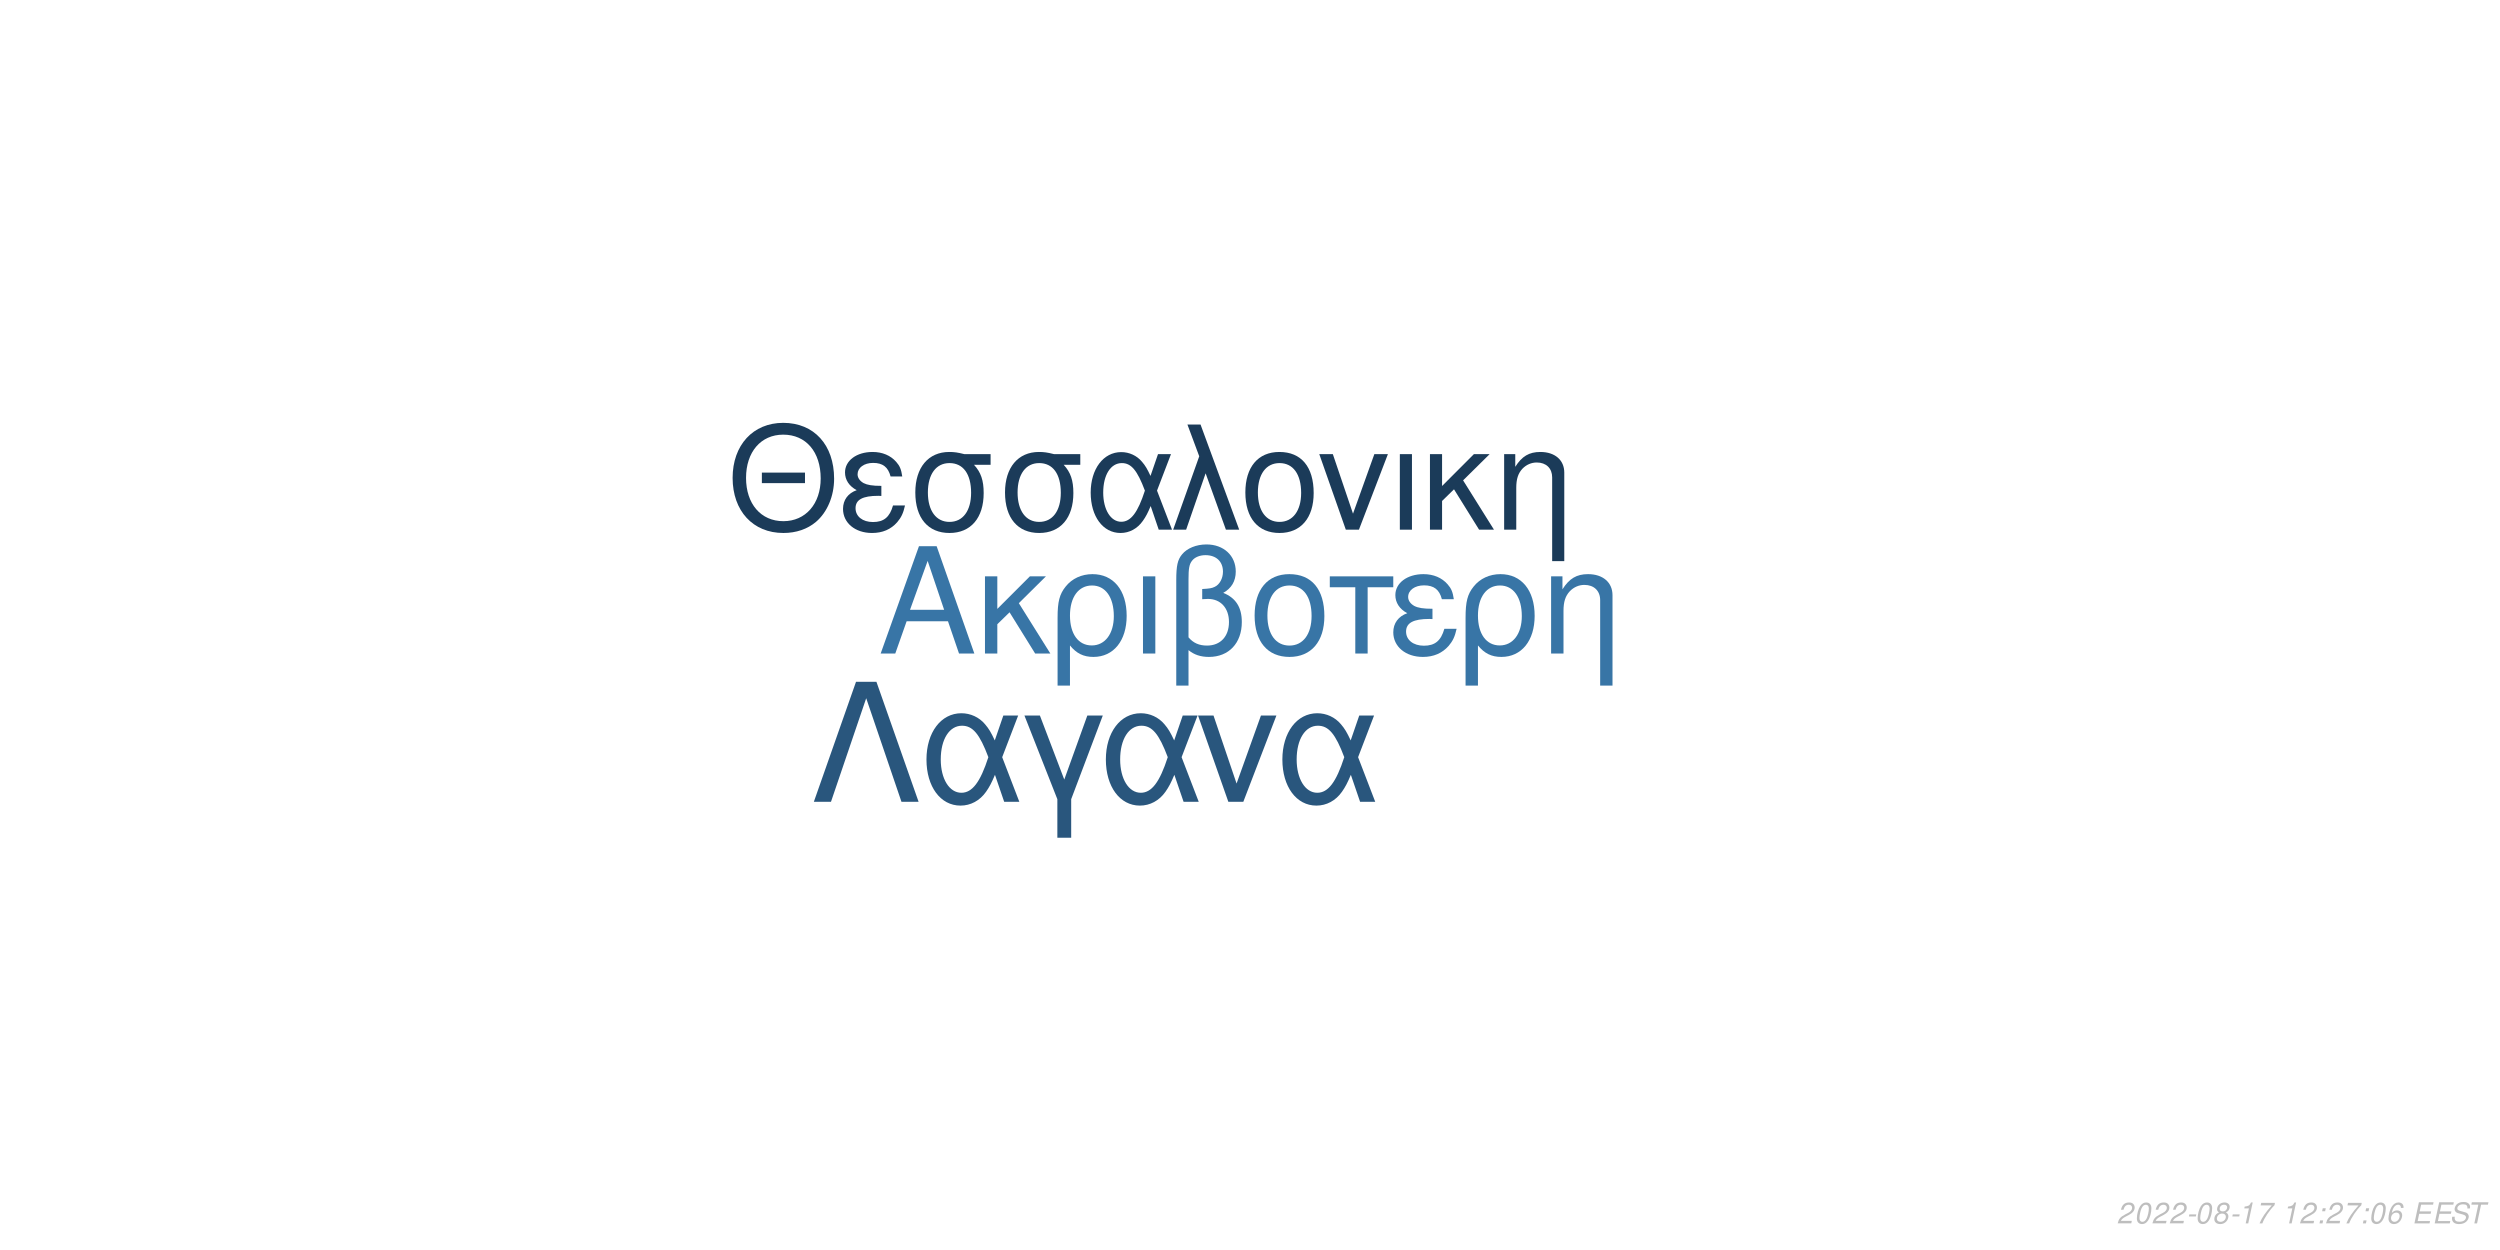
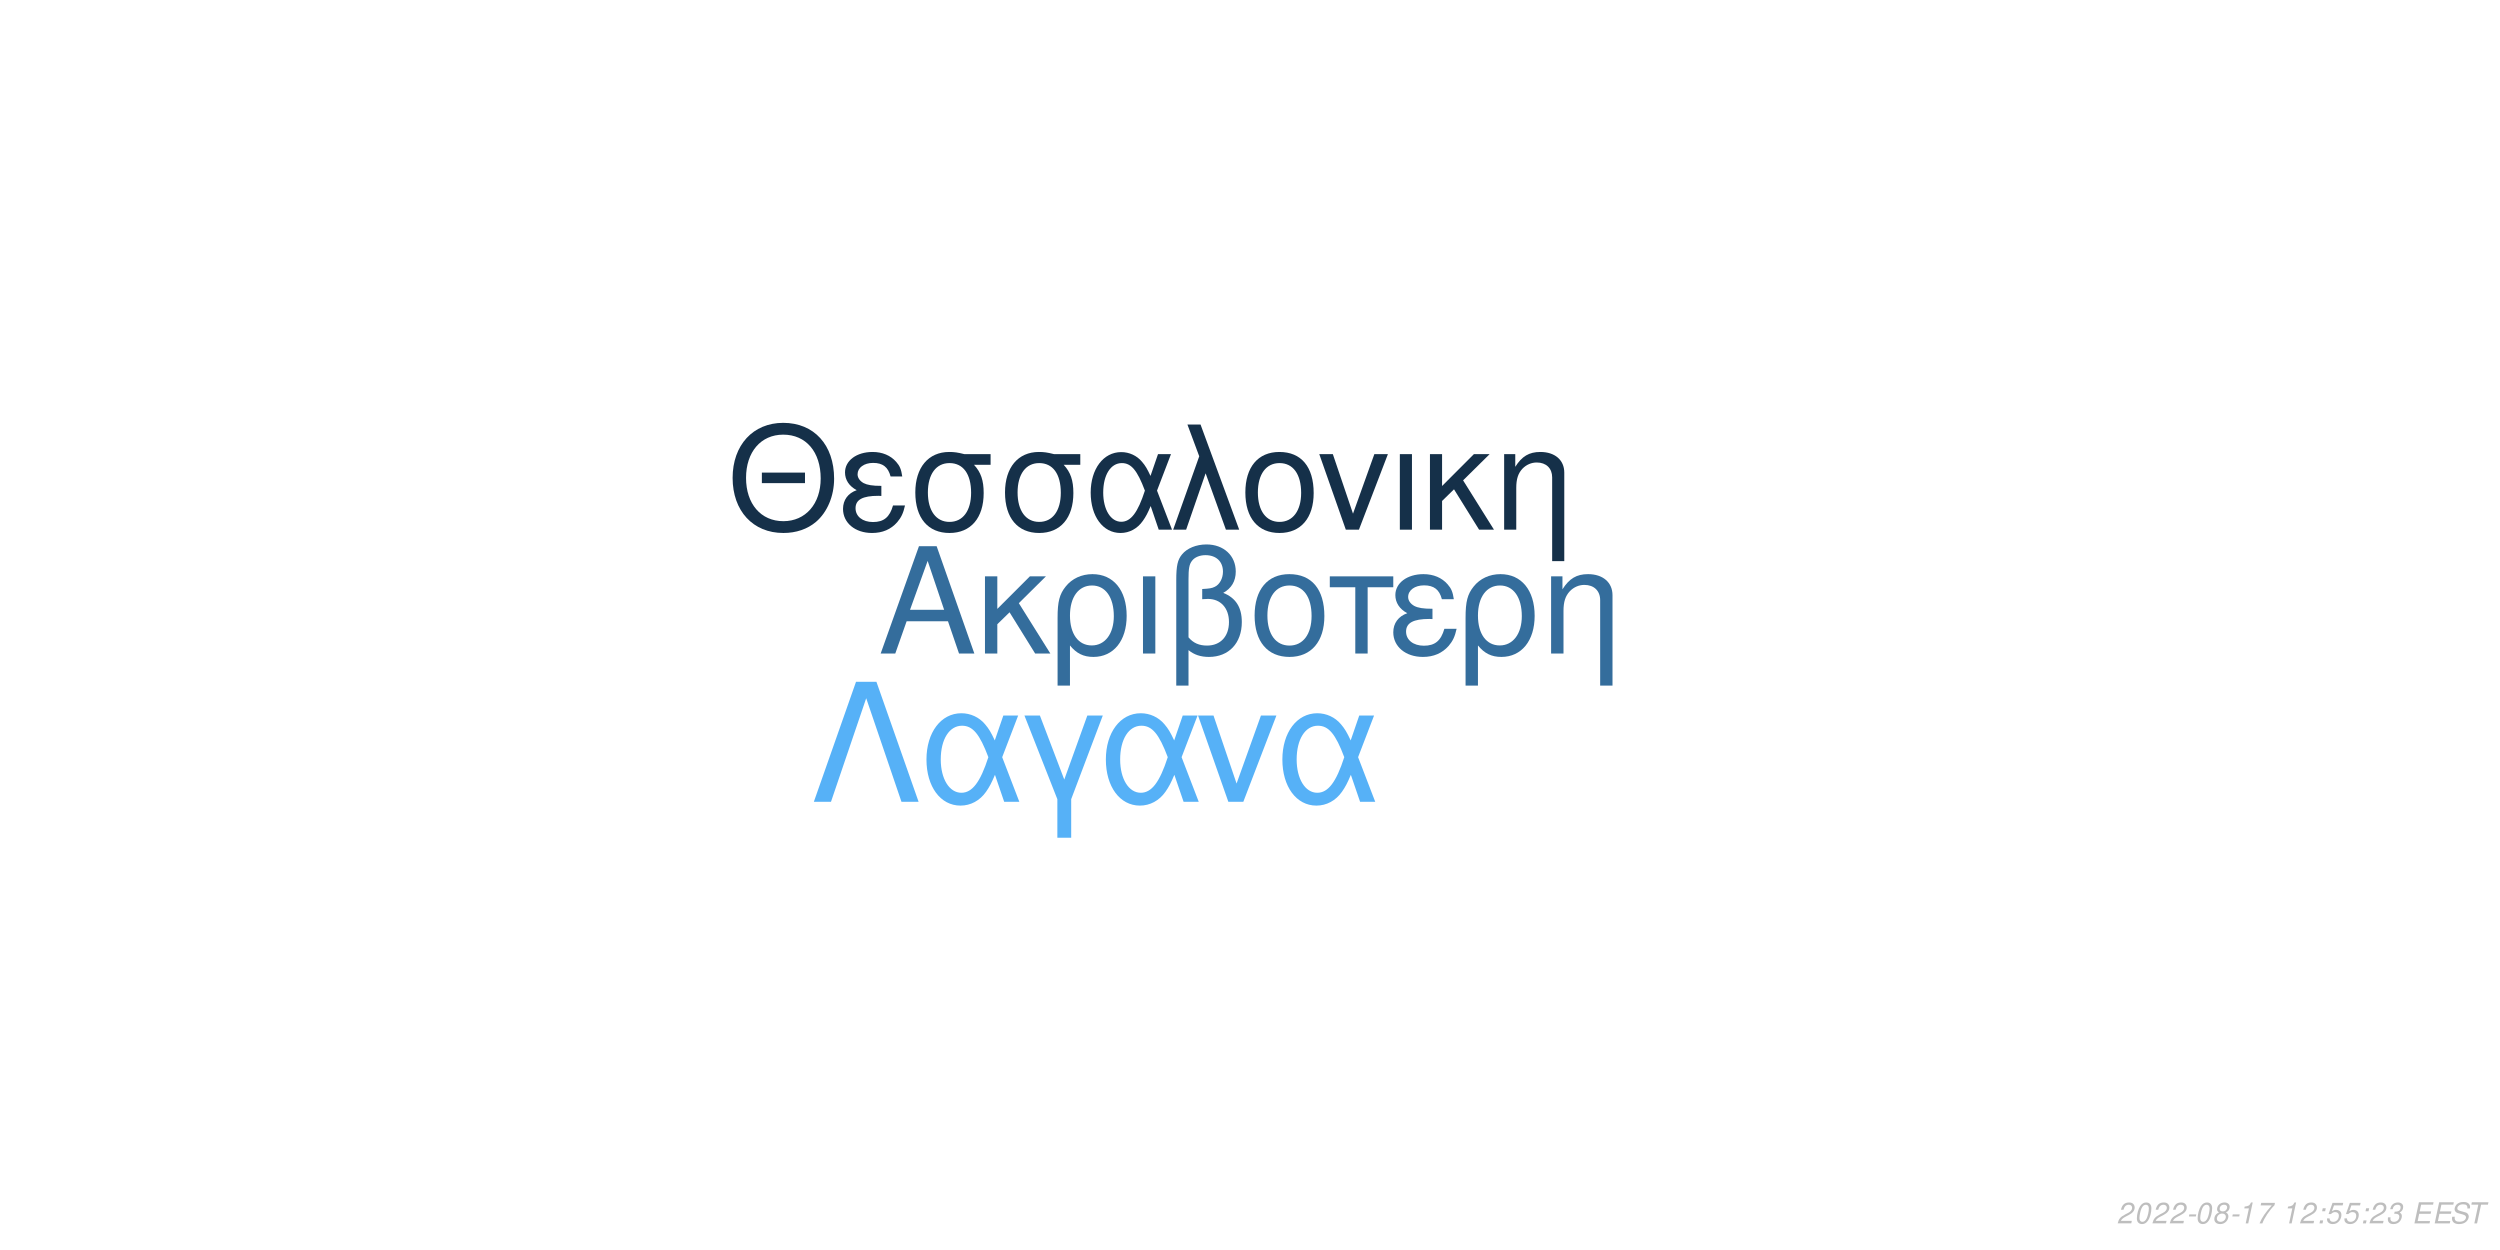
<svg xmlns="http://www.w3.org/2000/svg" xmlns:xlink="http://www.w3.org/1999/xlink" width="864pt" height="432pt" viewBox="0 0 864 432" version="1.1">
  <defs>
    <g>
      <symbol overflow="visible" id="glyph0-0">
        <path style="stroke:none;" d="" />
      </symbol>
      <symbol overflow="visible" id="glyph0-1">
        <path style="stroke:none;" d="M 24.125 -11.141 L 27.938 0 L 33.234 0 L 20.203 -37.094 L 14.094 -37.094 L 0.859 0 L 5.906 0 L 9.828 -11.141 Z M 22.797 -15.109 L 11 -15.109 L 17.094 -32.016 Z M 22.797 -15.109 " />
      </symbol>
      <symbol overflow="visible" id="glyph0-2">
        <path style="stroke:none;" d="M 7.172 -15.422 L 7.172 -26.672 L 2.906 -26.672 L 2.906 0 L 7.172 0 L 7.172 -10.125 L 11.406 -14.25 L 20.25 0 L 25.5 0 L 14.609 -17.406 L 23.969 -26.672 L 18.422 -26.672 Z M 7.172 -15.422 " />
      </symbol>
      <symbol overflow="visible" id="glyph0-3">
        <path style="stroke:none;" d="M 3 11.094 L 7.281 11.094 L 7.281 -2.797 C 9.516 -0.047 11.953 1.172 15.375 1.172 C 22.344 1.172 26.875 -4.422 26.875 -13.031 C 26.875 -21.891 22.297 -27.438 15.062 -27.438 C 11.297 -27.438 7.984 -25.906 5.797 -23.156 C 3.672 -20.516 3 -17.969 3 -12.359 Z M 14.906 -23.516 C 19.547 -23.516 22.438 -19.438 22.438 -12.922 C 22.438 -6.812 19.391 -2.797 14.812 -2.797 C 10.172 -2.797 7.281 -6.766 7.281 -13.125 C 7.281 -19.484 10.234 -23.516 14.906 -23.516 Z M 14.906 -23.516 " />
      </symbol>
      <symbol overflow="visible" id="glyph0-4">
        <path style="stroke:none;" d="M 3.516 0 L 7.781 0 L 7.781 -26.672 L 3.516 -26.672 Z M 3.516 0 " />
      </symbol>
      <symbol overflow="visible" id="glyph0-5">
        <path style="stroke:none;" d="M 4.016 11.094 L 8.25 11.094 L 8.25 -1.172 C 10.172 0.406 12.422 1.172 15.312 1.172 C 22.188 1.172 26.672 -3.609 26.672 -10.891 C 26.672 -15.984 24.578 -19.234 20.25 -20.969 C 23.109 -22.547 24.578 -25.031 24.578 -28.344 C 24.578 -33.844 20.406 -37.703 14.453 -37.703 C 10.938 -37.703 7.734 -36.391 6 -34.25 C 4.484 -32.422 4.016 -30.328 4.016 -25.391 Z M 8.25 -25.656 C 8.25 -29.359 8.5 -30.844 9.469 -32.062 C 10.375 -33.281 12.156 -34 14.094 -34 C 17.812 -34 20.156 -31.812 20.156 -28.297 C 20.156 -25.953 18.984 -23.812 17.297 -23.047 C 16.281 -22.547 15.469 -22.438 12.984 -22.297 L 12.984 -18.781 C 13.734 -18.828 14.344 -18.875 14.969 -18.875 C 19.344 -18.875 22.234 -15.719 22.234 -10.891 C 22.234 -5.906 19.281 -2.75 14.656 -2.75 C 11.953 -2.75 9.922 -3.609 8.25 -5.594 Z M 8.25 -25.656 " />
      </symbol>
      <symbol overflow="visible" id="glyph0-6">
        <path style="stroke:none;" d="M 14.094 -27.438 C 6.562 -27.438 2.094 -22.094 2.094 -13.125 C 2.094 -4.125 6.562 1.172 14.141 1.172 C 21.672 1.172 26.203 -4.172 26.203 -12.922 C 26.203 -22.188 21.828 -27.438 14.094 -27.438 Z M 14.141 -23.516 C 18.938 -23.516 21.781 -19.594 21.781 -12.984 C 21.781 -6.672 18.828 -2.75 14.141 -2.75 C 9.422 -2.75 6.516 -6.672 6.516 -13.125 C 6.516 -19.594 9.422 -23.516 14.141 -23.516 Z M 14.141 -23.516 " />
      </symbol>
      <symbol overflow="visible" id="glyph0-7">
        <path style="stroke:none;" d="M 7.891 0 L 12.156 0 L 12.156 -22.906 L 21.016 -22.906 L 21.016 -26.672 L -0.922 -26.672 L -0.922 -22.906 L 7.891 -22.906 Z M 7.891 0 " />
      </symbol>
      <symbol overflow="visible" id="glyph0-8">
        <path style="stroke:none;" d="M 14.562 -15.469 C 11.344 -15.469 9.562 -15.781 8.297 -16.438 C 6.922 -17.203 6.156 -18.328 6.156 -19.547 C 6.156 -21.891 8.453 -23.562 11.656 -23.562 C 15.062 -23.562 16.953 -22.094 17.812 -18.781 L 21.938 -18.781 C 21.578 -21.266 21.062 -22.5 19.797 -23.922 C 17.812 -26.203 14.906 -27.438 11.453 -27.438 C 5.797 -27.438 1.734 -24.375 1.734 -20.203 C 1.734 -17.609 3.156 -15.375 5.859 -13.938 C 2.797 -12.875 1.016 -10.484 1.016 -7.328 C 1.016 -2.391 5.297 1.172 11.25 1.172 C 14.969 1.172 17.906 -0.109 20.156 -2.641 C 21.578 -4.328 22.297 -5.797 22.906 -8.547 L 18.672 -8.547 C 17.5 -4.422 15.422 -2.703 11.609 -2.703 C 7.938 -2.703 5.438 -4.688 5.438 -7.578 C 5.438 -10.578 7.938 -11.953 13.484 -11.953 C 13.641 -11.953 14.094 -11.953 14.562 -11.906 Z M 14.562 -15.469 " />
      </symbol>
      <symbol overflow="visible" id="glyph0-9">
        <path style="stroke:none;" d="M 3.562 -26.672 L 3.562 0 L 7.844 0 L 7.844 -14.703 C 7.844 -17.906 8.5 -19.891 10.031 -21.531 C 11.406 -22.953 13.188 -23.719 15.062 -23.719 C 18.375 -23.719 20.516 -21.672 20.516 -18.469 L 20.516 11.094 L 24.781 11.094 L 24.781 -20.156 C 24.781 -24.578 21.469 -27.438 16.328 -27.438 C 12.359 -27.438 9.828 -25.906 7.484 -22.188 L 7.484 -26.672 Z M 3.562 -26.672 " />
      </symbol>
      <symbol overflow="visible" id="glyph1-0">
        <path style="stroke:none;" d="" />
      </symbol>
      <symbol overflow="visible" id="glyph1-1">
        <path style="stroke:none;" d="M 26.859 -19.734 L 11.953 -19.734 L 11.953 -16.094 L 26.859 -16.094 Z M 19.328 -36.922 C 8.922 -36.922 1.844 -29.25 1.844 -17.891 C 1.844 -6.484 8.875 1.141 19.391 1.141 C 23.812 1.141 27.703 -0.203 30.641 -2.688 C 34.578 -6.031 36.922 -11.656 36.922 -17.594 C 36.922 -29.297 30 -36.922 19.328 -36.922 Z M 19.328 -32.844 C 27.203 -32.844 32.281 -26.906 32.281 -17.688 C 32.281 -8.922 27.062 -2.938 19.391 -2.938 C 11.609 -2.938 6.484 -8.922 6.484 -17.891 C 6.484 -26.859 11.609 -32.844 19.328 -32.844 Z M 19.328 -32.844 " />
      </symbol>
      <symbol overflow="visible" id="glyph1-2">
        <path style="stroke:none;" d="M 14.25 -15.141 C 11.109 -15.141 9.375 -15.453 8.125 -16.094 C 6.781 -16.844 6.031 -17.938 6.031 -19.141 C 6.031 -21.422 8.266 -23.078 11.406 -23.078 C 14.75 -23.078 16.594 -21.625 17.438 -18.391 L 21.469 -18.391 C 21.125 -20.828 20.625 -22.031 19.391 -23.422 C 17.438 -25.656 14.594 -26.859 11.219 -26.859 C 5.688 -26.859 1.688 -23.875 1.688 -19.781 C 1.688 -17.234 3.094 -15.047 5.734 -13.656 C 2.734 -12.609 1 -10.266 1 -7.172 C 1 -2.344 5.188 1.141 11.016 1.141 C 14.656 1.141 17.547 -0.094 19.734 -2.594 C 21.125 -4.234 21.828 -5.688 22.422 -8.375 L 18.281 -8.375 C 17.141 -4.328 15.094 -2.641 11.359 -2.641 C 7.766 -2.641 5.328 -4.578 5.328 -7.422 C 5.328 -10.359 7.766 -11.703 13.203 -11.703 C 13.359 -11.703 13.797 -11.703 14.25 -11.656 Z M 14.25 -15.141 " />
      </symbol>
      <symbol overflow="visible" id="glyph1-3">
        <path style="stroke:none;" d="M 29 -26.109 L 19.938 -26.109 C 17.594 -26.703 16.438 -26.859 14.703 -26.859 C 7.469 -26.859 2.984 -21.469 2.984 -12.859 C 2.984 -4.031 7.375 1.141 14.797 1.141 C 22.172 1.141 26.609 -4.078 26.609 -12.656 C 26.609 -17.047 25.656 -19.828 23.266 -22.422 L 29 -22.422 Z M 14.797 -23.016 C 19.531 -23.016 22.266 -19.234 22.266 -12.75 C 22.266 -6.531 19.438 -2.688 14.797 -2.688 C 10.172 -2.688 7.328 -6.531 7.328 -12.859 C 7.328 -19.188 10.172 -23.016 14.797 -23.016 Z M 14.797 -23.016 " />
      </symbol>
      <symbol overflow="visible" id="glyph1-4">
        <path style="stroke:none;" d="M 29.344 -26.109 L 24.859 -26.109 L 22.266 -18.578 C 21.125 -21.031 20.484 -22.125 19.328 -23.469 C 17.547 -25.609 14.906 -26.812 12.156 -26.812 C 5.984 -26.812 1.594 -20.984 1.594 -12.812 C 1.594 -4.578 5.828 1.141 11.906 1.141 C 14.953 1.141 17.734 -0.344 19.625 -3.047 C 20.672 -4.531 21.281 -5.688 22.328 -8.172 L 25.109 0 L 29.703 0 L 24.516 -13.5 Z M 20.328 -13.5 C 17.891 -5.922 15.453 -2.734 12.156 -2.734 C 8.516 -2.734 5.922 -6.922 5.922 -12.812 C 5.922 -18.938 8.516 -23.016 12.359 -23.016 C 15.594 -23.016 17.688 -20.531 20.328 -13.5 Z M 20.328 -13.5 " />
      </symbol>
      <symbol overflow="visible" id="glyph1-5">
        <path style="stroke:none;" d="M 1.094 0 L 5.578 0 L 12.312 -19.484 L 19.328 0 L 23.922 0 L 10.562 -36.328 L 6.031 -36.328 L 10.109 -25.359 Z M 1.094 0 " />
      </symbol>
      <symbol overflow="visible" id="glyph1-6">
        <path style="stroke:none;" d="M 13.797 -26.859 C 6.422 -26.859 2.047 -21.625 2.047 -12.859 C 2.047 -4.031 6.422 1.141 13.859 1.141 C 21.234 1.141 25.656 -4.078 25.656 -12.656 C 25.656 -21.719 21.375 -26.859 13.797 -26.859 Z M 13.859 -23.016 C 18.531 -23.016 21.328 -19.188 21.328 -12.703 C 21.328 -6.531 18.438 -2.688 13.859 -2.688 C 9.219 -2.688 6.375 -6.531 6.375 -12.859 C 6.375 -19.188 9.219 -23.016 13.859 -23.016 Z M 13.859 -23.016 " />
      </symbol>
      <symbol overflow="visible" id="glyph1-7">
        <path style="stroke:none;" d="M 14.297 0 L 24.312 -26.109 L 19.625 -26.109 L 12.25 -5.531 L 5.281 -26.109 L 0.594 -26.109 L 9.766 0 Z M 14.297 0 " />
      </symbol>
      <symbol overflow="visible" id="glyph1-8">
        <path style="stroke:none;" d="M 3.438 0 L 7.625 0 L 7.625 -26.109 L 3.438 -26.109 Z M 3.438 0 " />
      </symbol>
      <symbol overflow="visible" id="glyph1-9">
        <path style="stroke:none;" d="M 7.031 -15.094 L 7.031 -26.109 L 2.844 -26.109 L 2.844 0 L 7.031 0 L 7.031 -9.922 L 11.156 -13.953 L 19.828 0 L 24.969 0 L 14.297 -17.047 L 23.469 -26.109 L 18.031 -26.109 Z M 7.031 -15.094 " />
      </symbol>
      <symbol overflow="visible" id="glyph1-10">
        <path style="stroke:none;" d="M 3.484 -26.109 L 3.484 0 L 7.672 0 L 7.672 -14.406 C 7.672 -17.547 8.328 -19.484 9.812 -21.078 C 11.156 -22.469 12.906 -23.219 14.75 -23.219 C 17.984 -23.219 20.078 -21.234 20.078 -18.094 L 20.078 10.859 L 24.266 10.859 L 24.266 -19.734 C 24.266 -24.062 21.031 -26.859 16 -26.859 C 12.109 -26.859 9.609 -25.359 7.328 -21.719 L 7.328 -26.109 Z M 3.484 -26.109 " />
      </symbol>
      <symbol overflow="visible" id="glyph2-0">
        <path style="stroke:none;" d="" />
      </symbol>
      <symbol overflow="visible" id="glyph2-1">
        <path style="stroke:none;" d="M 22.531 -41.484 L 15.484 -41.484 L 0.906 0 L 6.828 0 L 19 -35.797 L 31.188 0 L 37.109 0 Z M 22.531 -41.484 " />
      </symbol>
      <symbol overflow="visible" id="glyph2-2">
        <path style="stroke:none;" d="M 33.516 -29.812 L 28.391 -29.812 L 25.438 -21.219 C 24.125 -24.016 23.391 -25.266 22.078 -26.797 C 20.031 -29.25 17.016 -30.609 13.891 -30.609 C 6.828 -30.609 1.828 -23.953 1.828 -14.625 C 1.828 -5.234 6.656 1.312 13.594 1.312 C 17.078 1.312 20.266 -0.391 22.422 -3.469 C 23.609 -5.172 24.297 -6.484 25.5 -9.328 L 28.688 0 L 33.922 0 L 28 -15.422 Z M 23.219 -15.422 C 20.422 -6.766 17.641 -3.125 13.891 -3.125 C 9.734 -3.125 6.766 -7.906 6.766 -14.625 C 6.766 -21.625 9.734 -26.297 14.109 -26.297 C 17.812 -26.297 20.203 -23.453 23.219 -15.422 Z M 23.219 -15.422 " />
      </symbol>
      <symbol overflow="visible" id="glyph2-3">
        <path style="stroke:none;" d="M 12.062 12.406 L 16.844 12.406 L 16.844 -0.906 L 27.766 -29.812 L 22.422 -29.812 L 14.453 -7.688 L 6.031 -29.812 L 0.688 -29.812 L 12.062 -0.906 Z M 12.062 12.406 " />
      </symbol>
      <symbol overflow="visible" id="glyph2-4">
        <path style="stroke:none;" d="M 16.328 0 L 27.766 -29.812 L 22.422 -29.812 L 14 -6.312 L 6.031 -29.812 L 0.688 -29.812 L 11.156 0 Z M 16.328 0 " />
      </symbol>
      <symbol overflow="visible" id="glyph3-0">
        <path style="stroke:none;" d="" />
      </symbol>
      <symbol overflow="visible" id="glyph3-1">
        <path style="stroke:none;" d="M 5.234 -0.875 L 1.469 -0.875 C 1.641 -1.375 2.203 -1.891 3.109 -2.344 L 4.234 -2.938 C 5.562 -3.625 6.219 -4.469 6.219 -5.484 C 6.219 -5.938 6.062 -6.359 5.797 -6.656 C 5.469 -7.047 4.984 -7.234 4.312 -7.234 C 2.766 -7.234 1.891 -6.453 1.484 -4.734 L 2.375 -4.734 C 2.484 -5.188 2.609 -5.484 2.797 -5.75 C 3.094 -6.203 3.609 -6.453 4.188 -6.453 C 4.891 -6.453 5.344 -6.031 5.344 -5.375 C 5.344 -4.703 4.859 -4.094 4.016 -3.656 L 2.984 -3.125 C 1.234 -2.188 0.797 -1.656 0.344 -0.016 L 5.047 -0.016 Z M 5.234 -0.875 " />
      </symbol>
      <symbol overflow="visible" id="glyph3-2">
        <path style="stroke:none;" d="M 4.203 -7.234 C 3.375 -7.234 2.688 -6.812 2.125 -5.984 C 1.484 -5.047 0.984 -3.188 0.984 -1.734 C 0.984 -1.109 1.172 -0.562 1.484 -0.266 C 1.797 0.047 2.281 0.234 2.766 0.234 C 3.625 0.234 4.281 -0.156 4.859 -1.016 C 5.516 -1.953 6 -3.797 6 -5.266 C 6 -6.5 5.328 -7.234 4.203 -7.234 Z M 4.094 -6.453 C 4.734 -6.453 5.125 -5.984 5.125 -5.156 C 5.125 -4.203 4.781 -2.625 4.406 -1.812 C 3.984 -0.938 3.516 -0.547 2.875 -0.547 C 2.25 -0.547 1.875 -1.031 1.875 -1.828 C 1.875 -2.797 2.203 -4.344 2.594 -5.203 C 2.984 -6.047 3.453 -6.453 4.094 -6.453 Z M 4.094 -6.453 " />
      </symbol>
      <symbol overflow="visible" id="glyph3-3">
        <path style="stroke:none;" d="M 3.516 -3.125 L 1.125 -3.125 L 0.969 -2.406 L 3.359 -2.406 Z M 3.516 -3.125 " />
      </symbol>
      <symbol overflow="visible" id="glyph3-4">
        <path style="stroke:none;" d="M 4.766 -3.797 C 5.078 -3.969 5.234 -4.078 5.438 -4.234 C 5.812 -4.594 6.062 -5.172 6.062 -5.734 C 6.062 -6.625 5.344 -7.234 4.266 -7.234 C 2.812 -7.234 1.703 -6.219 1.703 -4.875 C 1.703 -4.406 1.875 -4.125 2.359 -3.812 C 1.297 -3.312 0.75 -2.516 0.75 -1.469 C 0.75 -0.438 1.547 0.234 2.812 0.234 C 3.656 0.234 4.359 -0.094 4.938 -0.734 C 5.359 -1.234 5.609 -1.859 5.609 -2.438 C 5.609 -3.047 5.312 -3.516 4.766 -3.797 Z M 4.109 -6.453 C 4.797 -6.453 5.188 -6.125 5.188 -5.578 C 5.188 -5.266 5.062 -4.922 4.859 -4.672 C 4.562 -4.312 4.188 -4.156 3.656 -4.156 C 2.984 -4.156 2.594 -4.453 2.594 -4.984 C 2.594 -5.859 3.203 -6.453 4.109 -6.453 Z M 3.453 -3.406 C 4.234 -3.406 4.734 -2.984 4.734 -2.312 C 4.734 -1.312 3.922 -0.547 2.875 -0.547 C 2.125 -0.547 1.625 -0.969 1.625 -1.625 C 1.625 -2.609 2.438 -3.406 3.453 -3.406 Z M 3.453 -3.406 " />
      </symbol>
      <symbol overflow="visible" id="glyph3-5">
        <path style="stroke:none;" d="M 3.703 -5.188 L 2.594 0 L 3.469 0 L 5.016 -7.234 L 4.438 -7.234 C 3.906 -6.156 3.688 -6.016 2.234 -5.812 L 2.109 -5.188 Z M 3.703 -5.188 " />
      </symbol>
      <symbol overflow="visible" id="glyph3-6">
        <path style="stroke:none;" d="M 6.703 -7.094 L 1.953 -7.094 L 1.766 -6.219 L 5.594 -6.219 C 3.344 -3.688 2.266 -2.109 1.375 0 L 2.344 0 C 3.031 -1.906 4.828 -4.594 6.547 -6.281 Z M 6.703 -7.094 " />
      </symbol>
      <symbol overflow="visible" id="glyph3-7">
        <path style="stroke:none;" d="" />
      </symbol>
      <symbol overflow="visible" id="glyph3-8">
        <path style="stroke:none;" d="M 2.359 -1.031 L 1.312 -1.031 L 1.094 0 L 2.141 0 Z M 3.266 -5.234 L 2.219 -5.234 L 2 -4.203 L 3.047 -4.203 Z M 3.266 -5.234 " />
      </symbol>
      <symbol overflow="visible" id="glyph3-9">
-         <path style="stroke:none;" d="M 6.125 -5.344 L 6.141 -5.625 C 6.141 -6.609 5.453 -7.234 4.391 -7.234 C 3.438 -7.234 2.641 -6.719 2.016 -5.703 C 1.422 -4.781 0.938 -2.953 0.938 -1.688 C 0.938 -0.516 1.688 0.234 2.859 0.234 C 3.703 0.234 4.438 -0.156 5 -0.875 C 5.406 -1.422 5.672 -2.156 5.672 -2.766 C 5.672 -3.812 4.969 -4.5 3.906 -4.5 C 3.234 -4.5 2.672 -4.234 2.094 -3.625 C 2.406 -5.375 3.234 -6.453 4.25 -6.453 C 4.703 -6.453 5.062 -6.234 5.172 -5.844 C 5.203 -5.719 5.234 -5.578 5.25 -5.344 Z M 3.656 -3.734 C 4.344 -3.734 4.797 -3.281 4.797 -2.625 C 4.797 -1.469 3.984 -0.547 2.984 -0.547 C 2.297 -0.547 1.812 -1.047 1.812 -1.766 C 1.812 -2.859 2.625 -3.734 3.656 -3.734 Z M 3.656 -3.734 " />
+         <path style="stroke:none;" d="M 6.297 -7.094 L 2.594 -7.094 L 1.234 -3.234 L 2.047 -3.234 C 2.656 -3.766 2.938 -3.906 3.531 -3.906 C 4.328 -3.906 4.797 -3.453 4.797 -2.688 C 4.797 -1.438 3.969 -0.547 2.828 -0.547 C 2.031 -0.547 1.609 -0.938 1.578 -1.734 L 0.703 -1.734 L 0.703 -1.516 C 0.703 -0.938 0.844 -0.547 1.188 -0.266 C 1.562 0.062 2.078 0.234 2.703 0.234 C 3.656 0.234 4.391 -0.156 4.984 -0.922 C 5.422 -1.5 5.672 -2.234 5.672 -2.953 C 5.672 -4 4.938 -4.672 3.812 -4.672 C 3.328 -4.672 2.906 -4.547 2.406 -4.234 L 3.109 -6.219 L 6.109 -6.219 Z M 6.297 -7.094 " />
      </symbol>
      <symbol overflow="visible" id="glyph3-10">
+         <path style="stroke:none;" d="M 2.922 -3.312 C 3.125 -3.344 3.234 -3.344 3.375 -3.344 C 4.203 -3.344 4.688 -3 4.688 -2.406 C 4.688 -1.312 3.906 -0.547 2.781 -0.547 C 2.047 -0.547 1.594 -0.938 1.594 -1.562 C 1.594 -1.719 1.609 -1.844 1.656 -2.094 L 0.766 -2.094 C 0.734 -1.797 0.719 -1.641 0.719 -1.469 C 0.719 -0.375 1.406 0.234 2.641 0.234 C 3.547 0.234 4.297 -0.078 4.812 -0.656 C 5.266 -1.156 5.562 -1.875 5.562 -2.547 C 5.562 -3.125 5.344 -3.453 4.797 -3.734 C 5.641 -4.234 6.016 -4.844 6.016 -5.734 C 6.016 -6.656 5.312 -7.234 4.203 -7.234 C 3.375 -7.234 2.672 -6.938 2.188 -6.375 C 1.891 -6.031 1.703 -5.641 1.516 -4.906 L 2.391 -4.906 C 2.5 -5.359 2.594 -5.594 2.734 -5.812 C 3.047 -6.234 3.516 -6.453 4.078 -6.453 C 4.734 -6.453 5.141 -6.125 5.141 -5.578 C 5.141 -5.188 5.016 -4.797 4.797 -4.547 C 4.516 -4.234 4 -4.062 3.266 -4.062 L 3.078 -4.062 Z M 2.922 -3.312 " />
+       </symbol>
+       <symbol overflow="visible" id="glyph3-11">
        <path style="stroke:none;" d="M 2.547 -3.312 L 6.5 -3.312 L 6.688 -4.141 L 2.719 -4.141 L 3.219 -6.469 L 7.344 -6.469 L 7.516 -7.297 L 2.453 -7.297 L 0.906 0 L 6.125 0 L 6.297 -0.812 L 2.016 -0.812 Z M 2.547 -3.312 " />
      </symbol>
-       <symbol overflow="visible" id="glyph3-11">
+       <symbol overflow="visible" id="glyph3-12">
        <path style="stroke:none;" d="M 7.062 -5.156 C 7.125 -5.438 7.141 -5.562 7.141 -5.703 C 7.141 -6.156 6.938 -6.594 6.594 -6.891 C 6.188 -7.25 5.656 -7.406 4.875 -7.406 C 3.844 -7.406 3.047 -7.125 2.5 -6.562 C 2.094 -6.141 1.781 -5.438 1.781 -4.922 C 1.781 -4.297 2.219 -3.766 2.891 -3.562 L 4.594 -3.094 C 5.406 -2.859 5.734 -2.578 5.734 -2.094 C 5.734 -1.781 5.547 -1.406 5.266 -1.141 C 4.844 -0.766 4.266 -0.578 3.453 -0.578 C 2.328 -0.578 1.812 -0.984 1.812 -1.906 C 1.812 -2.047 1.812 -2.125 1.844 -2.312 L 0.984 -2.312 C 0.906 -2.062 0.891 -1.906 0.891 -1.688 C 0.891 -0.484 1.797 0.234 3.297 0.234 C 4.359 0.234 5.234 -0.062 5.812 -0.609 C 6.344 -1.078 6.688 -1.797 6.688 -2.375 C 6.688 -2.641 6.609 -2.906 6.453 -3.156 C 6.234 -3.5 5.938 -3.703 5.469 -3.828 L 3.75 -4.312 C 2.984 -4.547 2.734 -4.734 2.734 -5.188 C 2.734 -5.547 2.875 -5.844 3.188 -6.109 C 3.547 -6.438 4.031 -6.594 4.703 -6.594 C 5.266 -6.594 5.688 -6.484 5.906 -6.297 C 6.094 -6.125 6.219 -5.797 6.219 -5.516 C 6.219 -5.422 6.203 -5.344 6.188 -5.156 Z M 7.062 -5.156 " />
      </symbol>
-       <symbol overflow="visible" id="glyph3-12">
+       <symbol overflow="visible" id="glyph3-13">
        <path style="stroke:none;" d="M 4.938 -6.469 L 7.312 -6.469 L 7.484 -7.297 L 1.75 -7.297 L 1.578 -6.469 L 3.984 -6.469 L 2.609 0 L 3.547 0 Z M 4.938 -6.469 " />
      </symbol>
    </g>
  </defs>
  <g id="surface1">
    <rect x="0" y="0" width="864" height="432" style="fill:rgb(100%,100%,100%);fill-opacity:1;stroke:none;" />
-     <g style="fill:rgb(21.961%,45.882%,65.098%);fill-opacity:1;">
+     <g style="fill:rgb(20.392%,42.745%,61.176%);fill-opacity:1;">
      <use xlink:href="#glyph0-1" x="303.5" y="225.861" />
      <use xlink:href="#glyph0-2" x="337.5" y="225.861" />
      <use xlink:href="#glyph0-3" x="362.5" y="225.861" />
      <use xlink:href="#glyph0-4" x="391.5" y="225.861" />
      <use xlink:href="#glyph0-5" x="402.5" y="225.861" />
      <use xlink:href="#glyph0-6" x="431.5" y="225.861" />
      <use xlink:href="#glyph0-7" x="460.5" y="225.861" />
      <use xlink:href="#glyph0-8" x="480.5" y="225.861" />
      <use xlink:href="#glyph0-3" x="503.5" y="225.861" />
      <use xlink:href="#glyph0-9" x="532.5" y="225.861" />
    </g>
-     <g style="fill:rgb(10.588%,23.137%,34.902%);fill-opacity:1;">
+     <g style="fill:rgb(8.235%,18.824%,28.627%);fill-opacity:1;">
      <use xlink:href="#glyph1-1" x="251.348" y="183.058" />
      <use xlink:href="#glyph1-2" x="290.348" y="183.058" />
      <use xlink:href="#glyph1-3" x="313.348" y="183.058" />
      <use xlink:href="#glyph1-3" x="344.348" y="183.058" />
      <use xlink:href="#glyph1-4" x="375.348" y="183.058" />
      <use xlink:href="#glyph1-5" x="404.348" y="183.058" />
      <use xlink:href="#glyph1-6" x="428.348" y="183.058" />
      <use xlink:href="#glyph1-7" x="455.348" y="183.058" />
      <use xlink:href="#glyph1-8" x="480.348" y="183.058" />
      <use xlink:href="#glyph1-9" x="491.348" y="183.058" />
      <use xlink:href="#glyph1-10" x="516.348" y="183.058" />
    </g>
-     <g style="fill:rgb(16.078%,33.725%,49.02%);fill-opacity:1;">
+     <g style="fill:rgb(33.725%,69.412%,96.863%);fill-opacity:1;">
      <use xlink:href="#glyph2-1" x="280.359" y="277.105" />
      <use xlink:href="#glyph2-2" x="318.359" y="277.105" />
      <use xlink:href="#glyph2-3" x="353.359" y="277.105" />
      <use xlink:href="#glyph2-2" x="380.359" y="277.105" />
      <use xlink:href="#glyph2-4" x="413.359" y="277.105" />
      <use xlink:href="#glyph2-2" x="441.359" y="277.105" />
    </g>
    <g style="fill:rgb(74.51%,74.51%,74.51%);fill-opacity:1;">
      <use xlink:href="#glyph3-1" x="731.52" y="422.81" />
      <use xlink:href="#glyph3-2" x="737.52" y="422.81" />
      <use xlink:href="#glyph3-1" x="743.52" y="422.81" />
      <use xlink:href="#glyph3-1" x="749.52" y="422.81" />
      <use xlink:href="#glyph3-3" x="755.52" y="422.81" />
      <use xlink:href="#glyph3-2" x="758.52" y="422.81" />
      <use xlink:href="#glyph3-4" x="764.52" y="422.81" />
      <use xlink:href="#glyph3-3" x="770.52" y="422.81" />
      <use xlink:href="#glyph3-5" x="773.52" y="422.81" />
      <use xlink:href="#glyph3-6" x="779.52" y="422.81" />
      <use xlink:href="#glyph3-7" x="785.52" y="422.81" />
      <use xlink:href="#glyph3-5" x="788.52" y="422.81" />
      <use xlink:href="#glyph3-1" x="794.52" y="422.81" />
      <use xlink:href="#glyph3-8" x="800.52" y="422.81" />
-       <use xlink:href="#glyph3-1" x="803.52" y="422.81" />
-       <use xlink:href="#glyph3-6" x="809.52" y="422.81" />
+       <use xlink:href="#glyph3-9" x="803.52" y="422.81" />
+       <use xlink:href="#glyph3-9" x="809.52" y="422.81" />
      <use xlink:href="#glyph3-8" x="815.52" y="422.81" />
-       <use xlink:href="#glyph3-2" x="818.52" y="422.81" />
-       <use xlink:href="#glyph3-9" x="824.52" y="422.81" />
+       <use xlink:href="#glyph3-1" x="818.52" y="422.81" />
+       <use xlink:href="#glyph3-10" x="824.52" y="422.81" />
      <use xlink:href="#glyph3-7" x="830.52" y="422.81" />
-       <use xlink:href="#glyph3-10" x="833.52" y="422.81" />
-       <use xlink:href="#glyph3-10" x="840.52" y="422.81" />
-       <use xlink:href="#glyph3-11" x="846.52" y="422.81" />
-       <use xlink:href="#glyph3-12" x="852.52" y="422.81" />
+       <use xlink:href="#glyph3-11" x="833.52" y="422.81" />
+       <use xlink:href="#glyph3-11" x="840.52" y="422.81" />
+       <use xlink:href="#glyph3-12" x="846.52" y="422.81" />
+       <use xlink:href="#glyph3-13" x="852.52" y="422.81" />
    </g>
  </g>
</svg>
